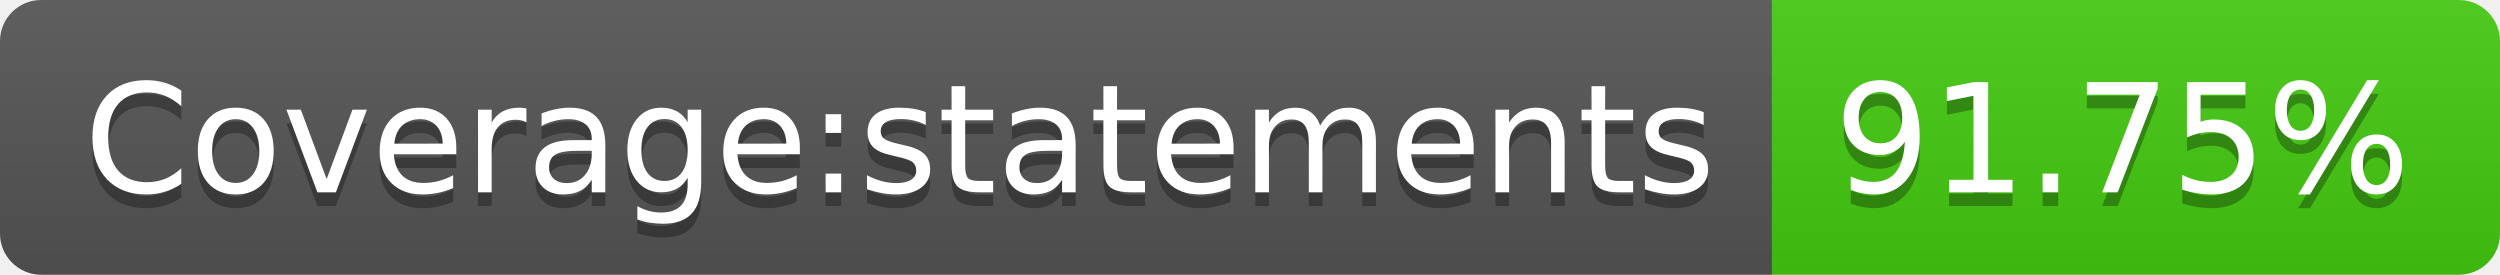
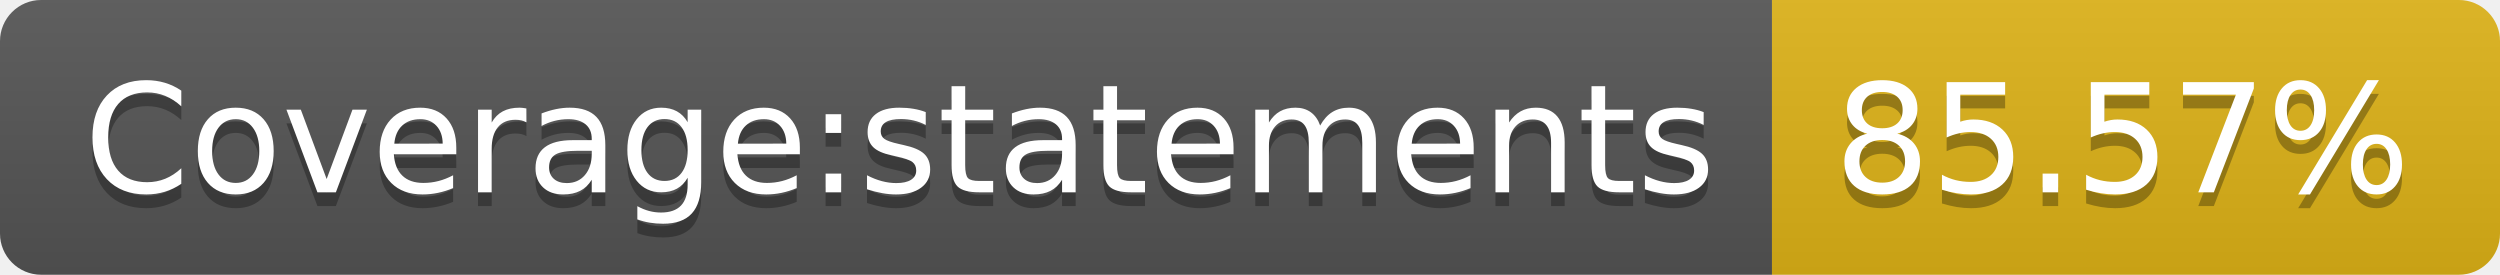
- <svg xmlns="http://www.w3.org/2000/svg" width="182" height="20" role="img" aria-label="Coverage:statements: 91.75%">
+ <svg xmlns="http://www.w3.org/2000/svg" width="182" height="20" role="img" aria-label="Coverage:statements: 85.57%">
  <linearGradient id="s" x2="0" y2="100%">
    <stop offset="0" stop-color="#bbb" stop-opacity=".1" />
    <stop offset="1" stop-opacity=".1" />
  </linearGradient>
  <clipPath id="r">
    <rect width="182" height="20" rx="3" fill="#fff" />
  </clipPath>
  <g clip-path="url(#r)">
    <rect width="129" height="20" fill="#555" />
-     <rect x="129" width="53" height="20" fill="#4c1" />
+     <rect x="129" width="53" height="20" fill="#dfb317" />
    <rect width="182" height="20" fill="url(#s)" />
  </g>
  <g fill="#fff" text-anchor="middle" font-family="Verdana,Geneva,DejaVu Sans,sans-serif" text-rendering="geometricPrecision" font-size="110">
    <text aria-hidden="true" x="655" y="150" fill="#010101" fill-opacity=".3" transform="scale(.1)" textLength="1190">Coverage:statements</text>
    <text x="655" y="140" transform="scale(.1)" fill="#fff" textLength="1190">Coverage:statements</text>
-     <text aria-hidden="true" x="1545" y="150" fill="#010101" fill-opacity=".3" transform="scale(.1)" textLength="430">91.75%</text>
-     <text x="1545" y="140" transform="scale(.1)" fill="#fff" textLength="430">91.75%</text>
+     <text aria-hidden="true" x="1545" y="150" fill="#010101" fill-opacity=".3" transform="scale(.1)" textLength="430">85.57%</text>
+     <text x="1545" y="140" transform="scale(.1)" fill="#fff" textLength="430">85.57%</text>
  </g>
</svg>
